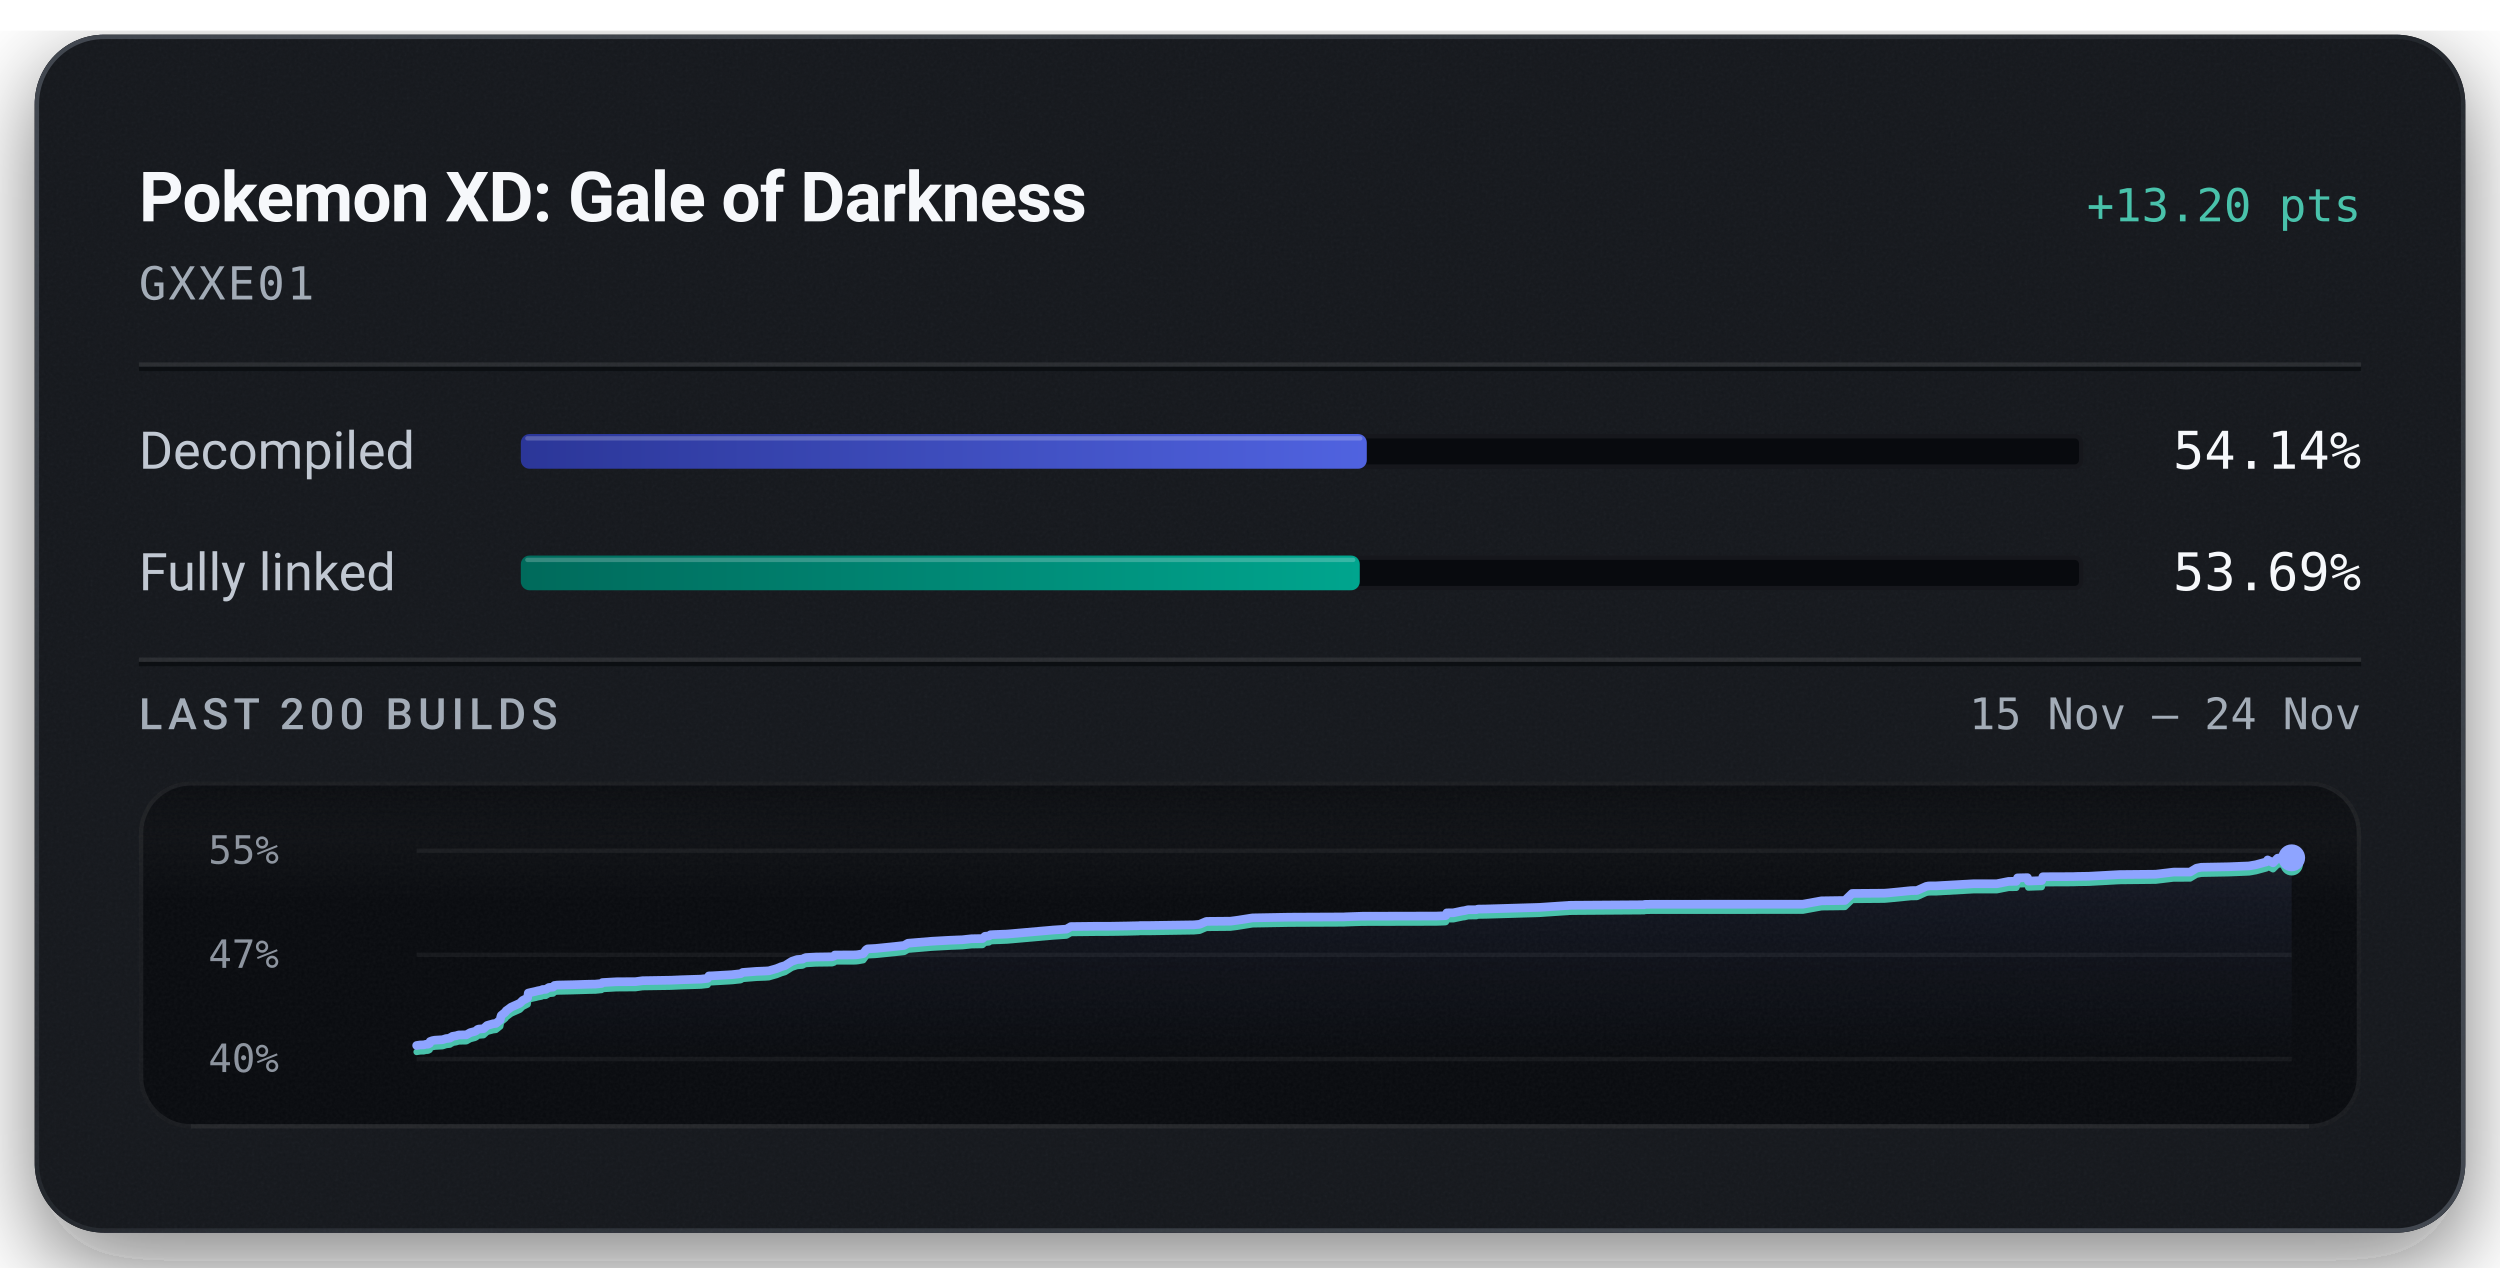
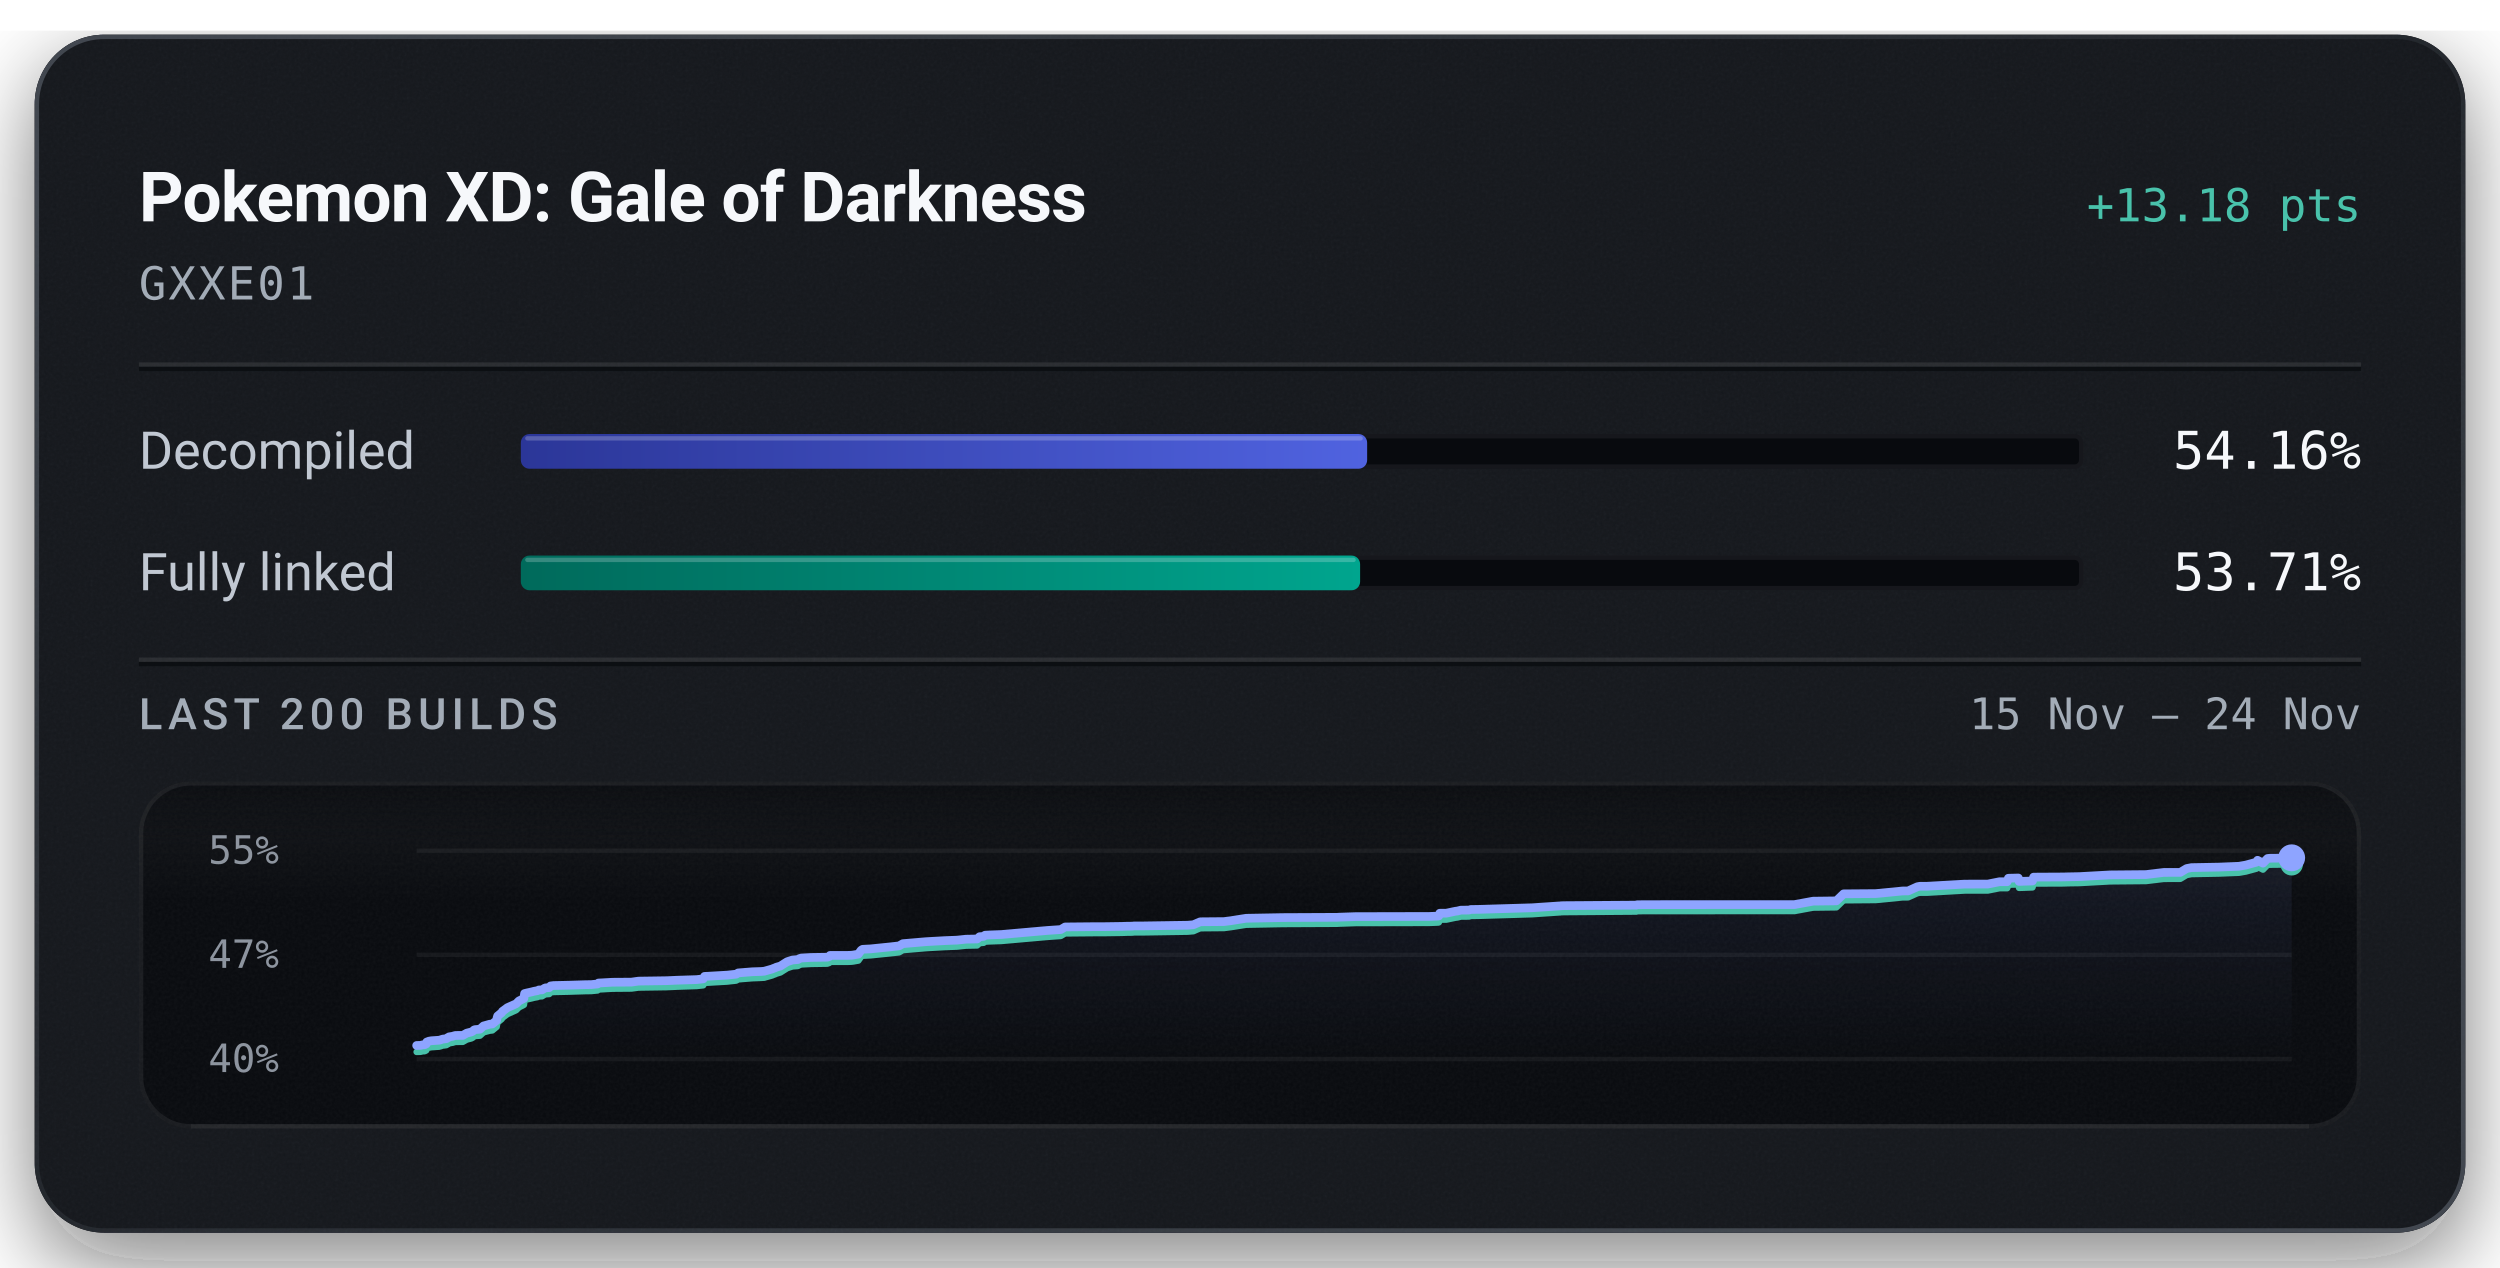
<svg xmlns="http://www.w3.org/2000/svg" width="576" height="292" viewBox="0 0 576 292" role="img" aria-labelledby="title description">
  <defs>
    <linearGradient id="badge-rim" x1="1" y1="1" x2="0" y2="0">
      <stop offset="0.15" stop-color="#6b747f" stop-opacity="0.5" />
      <stop offset="0.51" stop-color="#6b747f" stop-opacity="0.15" />
      <stop offset="0.93" stop-color="#6b747f" stop-opacity="0.5" />
    </linearGradient>
    <linearGradient id="badge-progress" x1="0" y1="0" x2="1" y2="0">
      <stop offset="0" stop-color="#2b3698" />
      <stop offset="1" stop-color="#5063e0" />
    </linearGradient>
    <linearGradient id="badge-linked" x1="0" y1="0" x2="1" y2="0">
      <stop offset="0" stop-color="#006a5b" />
      <stop offset="1" stop-color="#00a58e" />
    </linearGradient>
    <filter id="badge-grain" x="0" y="0" width="100%" height="100%">
      <feTurbulence type="fractalNoise" baseFrequency="1.4" numOctaves="2" stitchTiles="stitch" />
      <feColorMatrix type="saturate" values="0" />
    </filter>
    <filter id="badge-shadow" x="-15%" y="-15%" width="130%" height="150%">
      <feDropShadow dx="0" dy="7" stdDeviation="11" flood-color="#080a0e" flood-opacity="0.55" />
    </filter>
    <clipPath id="badge-card-clip">
      <rect x="8" y="8" width="560" height="276" rx="16" />
    </clipPath>
    <linearGradient id="badge-area" x1="0" y1="0" x2="0" y2="1">
      <stop offset="0" stop-color="#8ea4ff" stop-opacity="0.085" />
      <stop offset="1" stop-color="#8ea4ff" stop-opacity="0" />
    </linearGradient>
    <linearGradient id="badge-well-frost" x1="0" y1="0" x2="0" y2="1">
      <stop offset="0" stop-color="#f6f8fb" stop-opacity="0.045" />
      <stop offset="1" stop-color="#f6f8fb" stop-opacity="0" />
    </linearGradient>
    <linearGradient id="badge-well-shade" x1="0" y1="0" x2="0" y2="1">
      <stop offset="0" stop-color="#080a0e" stop-opacity="0.9" />
      <stop offset="1" stop-color="#080a0e" stop-opacity="0" />
    </linearGradient>
    <clipPath id="badge-well-clip">
      <rect x="32" y="180" width="512" height="80" rx="12" />
    </clipPath>
  </defs>
  <rect x="8" y="8" width="560" height="276" rx="16" fill="#14171c" filter="url(#badge-shadow)" />
  <g clip-path="url(#badge-card-clip)">
    <rect x="8" y="8" width="560" height="276" rx="16" fill="#14171c" />
    <rect x="8" y="8" width="560" height="276" filter="url(#badge-grain)" opacity="0.05" />
  </g>
  <rect x="8.5" y="8.5" width="559" height="275" rx="15.5" fill="none" stroke="url(#badge-rim)" stroke-width="1" />
  <text x="32" y="51" fill="#f6f8fb" font-family="system-ui, -apple-system, 'Segoe UI', Roboto, sans-serif" font-size="16" font-weight="600" text-anchor="start" letter-spacing="-0.2">Pokemon XD: Gale of Darkness</text>
-   <text x="544" y="51" fill="#49c2ab" font-family="ui-monospace, 'SF Mono', 'Cascadia Mono', Menlo, Consolas, monospace" font-size="10.5" font-weight="500" text-anchor="end">+13.20 pts</text>
+   <text x="544" y="51" fill="#49c2ab" font-family="ui-monospace, 'SF Mono', 'Cascadia Mono', Menlo, Consolas, monospace" font-size="10.5" font-weight="500" text-anchor="end">+13.18 pts</text>
  <text x="32" y="69" fill="#a3acb7" font-family="ui-monospace, 'SF Mono', 'Cascadia Mono', Menlo, Consolas, monospace" font-size="10.5" font-weight="400" text-anchor="start" letter-spacing="0.5">GXXE01</text>
  <line x1="32" y1="84" x2="544" y2="84" stroke="#f6f8fb" stroke-opacity="0.09" stroke-width="1" />
  <line x1="32" y1="85" x2="544" y2="85" stroke="#080a0e" stroke-opacity="0.7" stroke-width="1" />
  <text x="32" y="108" fill="#c1c8d2" font-family="system-ui, -apple-system, 'Segoe UI', Roboto, sans-serif" font-size="12" font-weight="400" text-anchor="start">Decompiled</text>
  <rect x="120" y="100" width="360" height="8" rx="2" fill="#080a0e" />
  <rect x="120.5" y="100.5" width="359" height="7" rx="1.5" fill="none" stroke="#f6f8fb" stroke-opacity="0.06" stroke-width="1" />
-   <rect x="120" y="100" width="194.91" height="8" rx="2" fill="url(#badge-progress)" />
-   <rect x="121" y="100.5" width="192.91" height="1" rx="0.5" fill="#f6f8fb" fill-opacity="0.22" />
-   <text x="544" y="108" fill="#f6f8fb" font-family="ui-monospace, 'SF Mono', 'Cascadia Mono', Menlo, Consolas, monospace" font-size="12" font-weight="500" text-anchor="end">54.14%</text>
+   <rect x="120" y="100" width="194.99" height="8" rx="2" fill="url(#badge-progress)" />
+   <rect x="121" y="100.5" width="192.99" height="1" rx="0.5" fill="#f6f8fb" fill-opacity="0.22" />
+   <text x="544" y="108" fill="#f6f8fb" font-family="ui-monospace, 'SF Mono', 'Cascadia Mono', Menlo, Consolas, monospace" font-size="12" font-weight="500" text-anchor="end">54.16%</text>
  <text x="32" y="136" fill="#c1c8d2" font-family="system-ui, -apple-system, 'Segoe UI', Roboto, sans-serif" font-size="12" font-weight="400" text-anchor="start">Fully linked</text>
  <rect x="120" y="128" width="360" height="8" rx="2" fill="#080a0e" />
  <rect x="120.5" y="128.5" width="359" height="7" rx="1.5" fill="none" stroke="#f6f8fb" stroke-opacity="0.06" stroke-width="1" />
-   <rect x="120" y="128" width="193.29" height="8" rx="2" fill="url(#badge-linked)" />
-   <rect x="121" y="128.5" width="191.29" height="1" rx="0.5" fill="#f6f8fb" fill-opacity="0.22" />
-   <text x="544" y="136" fill="#f6f8fb" font-family="ui-monospace, 'SF Mono', 'Cascadia Mono', Menlo, Consolas, monospace" font-size="12" font-weight="500" text-anchor="end">53.69%</text>
+   <rect x="120" y="128" width="193.37" height="8" rx="2" fill="url(#badge-linked)" />
+   <rect x="121" y="128.5" width="191.37" height="1" rx="0.5" fill="#f6f8fb" fill-opacity="0.22" />
+   <text x="544" y="136" fill="#f6f8fb" font-family="ui-monospace, 'SF Mono', 'Cascadia Mono', Menlo, Consolas, monospace" font-size="12" font-weight="500" text-anchor="end">53.71%</text>
  <line x1="32" y1="152" x2="544" y2="152" stroke="#f6f8fb" stroke-opacity="0.09" stroke-width="1" />
  <line x1="32" y1="153" x2="544" y2="153" stroke="#080a0e" stroke-opacity="0.7" stroke-width="1" />
  <text x="32" y="168" fill="#a3acb7" font-family="system-ui, -apple-system, 'Segoe UI', Roboto, sans-serif" font-size="10" font-weight="500" text-anchor="start" letter-spacing="1.2">LAST 200 BUILDS</text>
  <text x="544" y="168" fill="#a3acb7" font-family="ui-monospace, 'SF Mono', 'Cascadia Mono', Menlo, Consolas, monospace" font-size="10" font-weight="400" text-anchor="end">15 Nov – 24 Nov</text>
  <g clip-path="url(#badge-well-clip)">
    <rect x="32" y="180" width="512" height="80" rx="12" fill="#080a0e" />
    <rect x="32" y="180" width="512" height="28" fill="url(#badge-well-frost)" />
    <rect x="32" y="180" width="512" height="14" fill="url(#badge-well-shade)" />
    <rect x="32" y="180" width="512" height="80" filter="url(#badge-grain)" opacity="0.05" />
  </g>
  <rect x="32.5" y="180.5" width="511" height="79" rx="11.5" fill="none" stroke="#f6f8fb" stroke-opacity="0.07" stroke-width="1" />
  <line x1="44" y1="259.5" x2="532" y2="259.5" stroke="#f6f8fb" stroke-opacity="0.05" stroke-width="1" />
  <text x="48" y="199" fill="#a3acb7" font-family="ui-monospace, 'SF Mono', 'Cascadia Mono', Menlo, Consolas, monospace" font-size="9" font-weight="400" text-anchor="start" fill-opacity="0.85">55%</text>
  <text x="48" y="223" fill="#a3acb7" font-family="ui-monospace, 'SF Mono', 'Cascadia Mono', Menlo, Consolas, monospace" font-size="9" font-weight="400" text-anchor="start" fill-opacity="0.85">47%</text>
  <text x="48" y="247" fill="#a3acb7" font-family="ui-monospace, 'SF Mono', 'Cascadia Mono', Menlo, Consolas, monospace" font-size="9" font-weight="400" text-anchor="start" fill-opacity="0.85">40%</text>
  <line x1="96" y1="196.00" x2="528" y2="196.00" stroke="#f6f8fb" stroke-opacity="0.055" stroke-width="1" />
  <line x1="96" y1="220.00" x2="528" y2="220.00" stroke="#f6f8fb" stroke-opacity="0.055" stroke-width="1" />
  <line x1="96" y1="244.00" x2="528" y2="244.00" stroke="#f6f8fb" stroke-opacity="0.055" stroke-width="1" />
-   <path d="M96.00,240.88 L96.76,240.76 L97.64,240.73 L98.16,240.60 L98.61,240.59 L98.98,240.40 L99.10,239.96 L99.59,239.77 L100.16,239.66 L101.94,239.55 L102.28,239.45 L102.82,239.28 L103.12,239.26 L103.67,239.18 L103.90,238.97 L104.05,238.96 L104.23,238.78 L105.13,238.63 L105.42,238.53 L105.75,238.45 L107.44,238.43 L108.36,237.91 L109.38,237.65 L109.76,237.46 L110.01,237.20 L110.19,237.13 L110.28,237.10 L111.40,237.01 L112.22,236.27 L112.73,236.12 L113.63,235.87 L114.25,235.80 L115.25,235.00 L115.36,234.36 L115.49,233.96 L116.44,233.18 L116.62,232.88 L116.86,232.72 L117.76,232.05 L119.77,231.15 L120.42,230.50 L121.32,230.05 L121.56,229.91 L121.71,228.80 L122.20,228.68 L123.38,228.42 L123.91,228.28 L124.75,228.13 L125.01,227.98 L125.76,227.95 L126.45,227.52 L126.64,227.50 L127.43,227.43 L127.74,227.05 L128.41,226.96 L131.95,226.88 L135.77,226.76 L137.17,226.74 L137.45,226.71 L138.59,226.60 L138.80,226.38 L142.02,226.20 L146.44,226.17 L148.06,225.95 L154.61,225.84 L157.06,225.73 L161.50,225.59 L163.02,225.42 L163.33,224.85 L164.06,224.83 L168.57,224.57 L170.66,224.34 L171.12,224.05 L174.34,223.80 L176.40,223.72 L177.18,223.67 L177.32,223.62 L178.98,223.15 L179.25,223.03 L179.72,222.85 L179.90,222.76 L180.87,222.47 L182.45,221.48 L183.65,221.08 L184.92,220.98 L185.09,220.88 L185.24,220.78 L185.43,220.72 L185.69,220.62 L187.96,220.50 L191.71,220.44 L192.17,220.28 L192.35,220.03 L196.45,220.02 L197.27,219.99 L197.64,219.95 L198.89,219.73 L199.56,218.82 L199.90,218.62 L201.76,218.52 L206.28,218.06 L208.32,217.83 L209.20,217.32 L214.61,216.87 L218.89,216.63 L221.16,216.54 L221.72,216.52 L223.80,216.29 L226.37,216.24 L226.94,215.72 L227.87,215.64 L228.20,215.37 L229.06,215.32 L232.03,215.21 L242.61,214.28 L245.71,214.07 L246.73,213.48 L252.85,213.41 L255.90,213.41 L259.90,213.34 L261.01,213.31 L261.50,213.30 L262.29,213.29 L262.63,213.25 L264.90,213.24 L275.08,213.08 L276.38,212.96 L277.29,212.57 L277.96,212.29 L283.48,212.24 L285.04,212.04 L288.59,211.48 L297.05,211.32 L309.63,211.26 L310.03,211.23 L313.82,211.10 L330.93,211.06 L332.99,210.98 L333.13,210.93 L333.35,210.32 L334.84,210.31 L336.99,209.86 L337.42,209.81 L338.22,209.61 L338.82,209.60 L339.21,209.60 L340.12,209.60 L340.50,209.46 L342.40,209.43 L354.72,209.06 L356.46,208.94 L360.96,208.64 L361.22,208.64 L361.44,208.59 L362.47,208.57 L378.81,208.45 L378.93,208.37 L379.58,208.36 L380.57,208.34 L415.36,208.33 L419.67,207.55 L425.06,207.47 L426.74,205.85 L434.15,205.79 L435.09,205.72 L440.35,205.19 L441.65,205.18 L443.78,204.23 L444.30,204.13 L444.64,204.11 L446.09,204.10 L454.75,203.61 L460.08,203.61 L462.81,203.07 L463.08,203.07 L464.55,203.06 L464.84,202.27 L465.07,202.26 L467.13,202.21 L467.32,203.00 L470.40,202.89 L470.68,202.00 L477.59,201.97 L478.64,201.93 L481.26,201.89 L488.35,201.50 L496.69,201.42 L500.76,200.93 L504.60,200.92 L506.07,200.03 L507.17,199.82 L513.49,199.70 L518.18,199.51 L519.77,199.23 L522.20,198.57 L522.46,198.13 L523.71,198.79 L524.77,197.72 L525.29,197.67 L528.00,197.64 L528.00,244.00 L96.00,244.00 Z" fill="url(#badge-area)" />
-   <path d="M96.00,242.36 L96.76,242.23 L97.64,242.21 L98.16,242.08 L98.61,242.07 L98.98,241.88 L99.10,241.44 L99.59,241.25 L100.16,241.14 L101.94,241.03 L102.28,240.93 L102.82,240.75 L103.12,240.73 L103.67,240.66 L103.90,240.45 L104.05,240.44 L104.23,240.26 L105.13,240.11 L105.42,240.01 L105.75,239.93 L107.44,239.90 L108.36,239.39 L109.38,239.13 L109.76,238.94 L110.01,238.68 L110.19,238.60 L110.28,238.58 L111.40,238.49 L112.22,237.74 L112.73,237.59 L113.63,237.35 L114.25,237.28 L115.25,236.48 L115.36,235.84 L115.49,235.44 L116.44,234.66 L116.62,234.36 L116.86,234.19 L117.76,233.52 L119.77,232.63 L120.42,231.97 L121.32,231.52 L121.56,231.39 L121.71,230.28 L122.20,230.15 L123.38,229.90 L123.91,229.76 L124.75,229.60 L125.01,229.46 L125.76,229.43 L126.45,229.00 L126.64,228.97 L127.43,228.90 L127.74,228.53 L128.41,228.44 L131.95,228.36 L135.77,228.24 L137.17,228.22 L137.45,228.19 L138.59,228.08 L138.80,227.86 L142.02,227.68 L146.44,227.65 L148.06,227.42 L154.61,227.32 L157.06,227.21 L161.50,227.07 L163.02,226.90 L163.33,226.33 L164.06,226.30 L168.57,226.04 L170.66,225.82 L171.12,225.53 L174.34,225.27 L176.40,225.20 L177.18,225.14 L177.32,225.09 L178.98,224.62 L179.25,224.50 L179.72,224.33 L179.90,224.24 L180.87,223.95 L182.45,222.96 L183.65,222.56 L184.92,222.46 L185.09,222.35 L185.24,222.25 L185.43,222.19 L185.69,222.10 L187.96,221.97 L191.71,221.92 L192.17,221.76 L192.35,221.50 L196.45,221.50 L197.27,221.47 L197.64,221.43 L198.89,221.21 L199.56,220.30 L199.90,220.09 L201.76,220.00 L206.28,219.54 L208.32,219.31 L209.20,218.80 L214.61,218.34 L218.89,218.10 L221.16,218.01 L221.72,217.99 L223.80,217.77 L226.37,217.72 L226.94,217.20 L227.87,217.12 L228.20,216.85 L229.06,216.80 L232.03,216.69 L242.61,215.76 L245.71,215.55 L246.73,214.96 L252.85,214.89 L255.90,214.88 L259.90,214.82 L261.01,214.79 L261.50,214.78 L262.29,214.76 L262.63,214.72 L264.90,214.72 L275.08,214.56 L276.38,214.44 L277.29,214.05 L277.96,213.77 L283.48,213.72 L285.04,213.52 L288.59,212.95 L297.05,212.80 L309.63,212.74 L310.03,212.71 L313.82,212.58 L330.93,212.54 L332.99,212.46 L333.13,212.41 L333.35,211.79 L334.84,211.79 L336.99,211.34 L337.42,211.29 L338.22,211.09 L338.82,211.08 L339.21,211.07 L340.12,211.07 L340.50,210.94 L342.40,210.91 L354.72,210.54 L356.46,210.42 L360.96,210.12 L361.22,210.11 L361.44,210.07 L362.47,210.05 L378.81,209.93 L378.93,209.85 L379.58,209.84 L380.57,209.82 L415.36,209.81 L419.67,209.02 L425.06,208.95 L426.74,207.33 L434.15,207.27 L435.09,207.19 L440.35,206.67 L441.65,206.66 L443.78,205.70 L444.30,205.61 L444.64,205.59 L446.09,205.58 L454.75,205.09 L460.08,205.09 L462.81,204.55 L463.08,204.55 L464.55,204.54 L464.84,203.75 L465.07,203.74 L467.13,203.68 L467.32,204.48 L470.40,204.37 L470.68,203.48 L477.59,203.45 L478.64,203.41 L481.26,203.37 L488.35,202.98 L496.69,202.89 L500.76,202.40 L504.60,202.39 L506.07,201.51 L507.17,201.30 L513.49,201.18 L518.18,200.99 L519.77,200.71 L522.20,200.05 L522.46,199.61 L523.71,200.27 L524.77,199.20 L525.29,199.14 L528.00,199.12" fill="none" stroke="#49c2ab" stroke-width="1.5" stroke-linejoin="round" stroke-linecap="round" />
-   <path d="M96.00,240.88 L96.76,240.76 L97.64,240.73 L98.16,240.60 L98.61,240.59 L98.98,240.40 L99.10,239.96 L99.59,239.77 L100.16,239.66 L101.94,239.55 L102.28,239.45 L102.82,239.28 L103.12,239.26 L103.67,239.18 L103.90,238.97 L104.05,238.96 L104.23,238.78 L105.13,238.63 L105.42,238.53 L105.75,238.45 L107.44,238.43 L108.36,237.91 L109.38,237.65 L109.76,237.46 L110.01,237.20 L110.19,237.13 L110.28,237.10 L111.40,237.01 L112.22,236.27 L112.73,236.12 L113.63,235.87 L114.25,235.80 L115.25,235.00 L115.36,234.36 L115.49,233.96 L116.44,233.18 L116.62,232.88 L116.86,232.72 L117.76,232.05 L119.77,231.15 L120.42,230.50 L121.32,230.05 L121.56,229.91 L121.71,228.80 L122.20,228.68 L123.38,228.42 L123.91,228.28 L124.75,228.13 L125.01,227.98 L125.76,227.95 L126.45,227.52 L126.64,227.50 L127.43,227.43 L127.74,227.05 L128.41,226.96 L131.95,226.88 L135.77,226.76 L137.17,226.74 L137.45,226.71 L138.59,226.60 L138.80,226.38 L142.02,226.20 L146.44,226.17 L148.06,225.95 L154.61,225.84 L157.06,225.73 L161.50,225.59 L163.02,225.42 L163.33,224.85 L164.06,224.83 L168.57,224.57 L170.66,224.34 L171.12,224.05 L174.34,223.80 L176.40,223.72 L177.18,223.67 L177.32,223.62 L178.98,223.15 L179.25,223.03 L179.72,222.85 L179.90,222.76 L180.87,222.47 L182.45,221.48 L183.65,221.08 L184.92,220.98 L185.09,220.88 L185.24,220.78 L185.43,220.72 L185.69,220.62 L187.96,220.50 L191.71,220.44 L192.17,220.28 L192.35,220.03 L196.45,220.02 L197.27,219.99 L197.64,219.95 L198.89,219.73 L199.56,218.82 L199.90,218.62 L201.76,218.52 L206.28,218.06 L208.32,217.83 L209.20,217.32 L214.61,216.87 L218.89,216.63 L221.16,216.54 L221.72,216.52 L223.80,216.29 L226.37,216.24 L226.94,215.72 L227.87,215.64 L228.20,215.37 L229.06,215.32 L232.03,215.21 L242.61,214.28 L245.71,214.07 L246.73,213.48 L252.85,213.41 L255.90,213.41 L259.90,213.34 L261.01,213.31 L261.50,213.30 L262.29,213.29 L262.63,213.25 L264.90,213.24 L275.08,213.08 L276.38,212.96 L277.29,212.57 L277.96,212.29 L283.48,212.24 L285.04,212.04 L288.59,211.48 L297.05,211.32 L309.63,211.26 L310.03,211.23 L313.82,211.10 L330.93,211.06 L332.99,210.98 L333.13,210.93 L333.35,210.32 L334.84,210.31 L336.99,209.86 L337.42,209.81 L338.22,209.61 L338.82,209.60 L339.21,209.60 L340.12,209.60 L340.50,209.46 L342.40,209.43 L354.72,209.06 L356.46,208.94 L360.96,208.64 L361.22,208.64 L361.44,208.59 L362.47,208.57 L378.81,208.45 L378.93,208.37 L379.58,208.36 L380.57,208.34 L415.36,208.33 L419.67,207.55 L425.06,207.47 L426.74,205.85 L434.15,205.79 L435.09,205.72 L440.35,205.19 L441.65,205.18 L443.78,204.23 L444.30,204.13 L444.64,204.11 L446.09,204.10 L454.75,203.61 L460.08,203.61 L462.81,203.07 L463.08,203.07 L464.55,203.06 L464.84,202.27 L465.07,202.26 L467.13,202.21 L467.32,203.00 L470.40,202.89 L470.68,202.00 L477.59,201.97 L478.64,201.93 L481.26,201.89 L488.35,201.50 L496.69,201.42 L500.76,200.93 L504.60,200.92 L506.07,200.03 L507.17,199.82 L513.49,199.70 L518.18,199.51 L519.77,199.23 L522.20,198.57 L522.46,198.13 L523.71,198.79 L524.77,197.72 L525.29,197.67 L528.00,197.64" fill="none" stroke="#8ea4ff" stroke-width="2" stroke-linejoin="round" stroke-linecap="round" />
+   <path d="M96.00,240.88 L96.88,240.85 L97.39,240.73 L97.84,240.71 L98.20,240.53 L98.33,240.08 L98.82,239.89 L99.38,239.79 L101.16,239.67 L101.50,239.58 L102.04,239.40 L102.33,239.38 L102.88,239.30 L103.11,239.09 L103.26,239.08 L103.44,238.90 L104.33,238.75 L104.63,238.65 L104.95,238.57 L106.64,238.55 L107.55,238.03 L108.57,237.77 L108.95,237.58 L109.20,237.32 L109.38,237.25 L109.47,237.22 L110.58,237.13 L111.40,236.38 L111.91,236.24 L112.80,235.99 L113.43,235.92 L114.42,235.12 L114.53,234.48 L114.66,234.08 L115.61,233.30 L115.78,233.00 L116.02,232.83 L116.92,232.16 L118.92,231.27 L119.57,230.61 L120.47,230.16 L120.71,230.02 L120.86,228.91 L121.34,228.79 L122.52,228.53 L123.05,228.39 L123.88,228.24 L124.14,228.09 L124.89,228.06 L125.58,227.63 L125.77,227.60 L126.55,227.54 L126.86,227.16 L127.54,227.07 L131.06,226.99 L134.86,226.87 L136.26,226.85 L136.54,226.82 L137.68,226.71 L137.88,226.49 L141.09,226.31 L145.49,226.28 L147.11,226.05 L153.64,225.95 L156.08,225.84 L160.50,225.70 L162.02,225.53 L162.33,224.96 L163.05,224.93 L167.54,224.67 L169.62,224.45 L170.08,224.16 L173.29,223.90 L175.35,223.83 L176.12,223.77 L176.26,223.72 L177.92,223.25 L178.18,223.13 L178.65,222.96 L178.83,222.86 L179.80,222.58 L181.37,221.58 L182.57,221.19 L183.84,221.08 L184.00,220.98 L184.15,220.88 L184.34,220.82 L184.60,220.73 L186.86,220.60 L190.60,220.54 L191.06,220.39 L191.24,220.13 L195.32,220.12 L196.14,220.09 L196.51,220.05 L197.76,219.83 L198.42,218.92 L198.76,218.72 L200.61,218.62 L205.11,218.16 L207.15,217.93 L208.03,217.42 L213.41,216.96 L217.69,216.72 L219.94,216.63 L220.50,216.61 L222.57,216.39 L225.13,216.34 L225.70,215.82 L226.63,215.74 L226.96,215.47 L227.81,215.42 L230.77,215.31 L241.31,214.38 L244.40,214.17 L245.41,213.57 L251.51,213.51 L254.55,213.50 L258.54,213.44 L259.64,213.40 L260.13,213.40 L260.92,213.38 L261.26,213.34 L263.53,213.33 L273.66,213.17 L274.96,213.06 L275.86,212.67 L276.54,212.38 L282.04,212.33 L283.59,212.13 L287.12,211.57 L295.55,211.41 L308.09,211.35 L308.49,211.32 L312.26,211.19 L329.31,211.15 L331.36,211.07 L331.51,211.02 L331.72,210.41 L333.21,210.40 L335.35,209.95 L335.78,209.90 L336.58,209.70 L337.17,209.69 L337.56,209.69 L338.46,209.68 L338.85,209.55 L340.73,209.52 L353.01,209.15 L354.75,209.03 L359.23,208.73 L359.49,208.73 L359.71,208.68 L360.74,208.66 L377.02,208.54 L377.14,208.46 L377.79,208.45 L378.77,208.43 L413.43,208.42 L417.73,207.63 L423.10,207.56 L424.77,205.94 L432.15,205.88 L433.09,205.80 L438.34,205.28 L439.63,205.27 L441.75,204.31 L442.27,204.21 L442.61,204.19 L444.05,204.19 L452.68,203.70 L457.98,203.69 L460.70,203.15 L460.98,203.15 L462.45,203.15 L462.73,202.35 L462.96,202.34 L465.02,202.29 L465.20,203.08 L468.28,202.98 L468.55,202.09 L475.44,202.05 L476.48,202.02 L479.09,201.97 L486.15,201.58 L494.47,201.50 L498.52,201.01 L502.34,201.00 L503.81,200.11 L504.91,199.90 L511.21,199.78 L515.88,199.59 L517.46,199.31 L519.88,198.65 L520.14,198.21 L521.39,198.87 L522.44,197.80 L522.96,197.74 L525.66,197.71 L528.00,197.64 L528.00,244.00 L96.00,244.00 Z" fill="url(#badge-area)" />
+   <path d="M96.00,242.36 L96.88,242.33 L97.39,242.21 L97.84,242.19 L98.20,242.00 L98.33,241.56 L98.82,241.37 L99.38,241.27 L101.16,241.15 L101.50,241.06 L102.04,240.88 L102.33,240.86 L102.88,240.78 L103.11,240.57 L103.26,240.56 L103.44,240.38 L104.33,240.23 L104.63,240.13 L104.95,240.05 L106.64,240.03 L107.55,239.51 L108.57,239.25 L108.95,239.06 L109.20,238.80 L109.38,238.73 L109.47,238.70 L110.58,238.61 L111.40,237.86 L111.91,237.71 L112.80,237.47 L113.43,237.40 L114.42,236.59 L114.53,235.96 L114.66,235.56 L115.61,234.77 L115.78,234.47 L116.02,234.31 L116.92,233.64 L118.92,232.74 L119.57,232.09 L120.47,231.64 L120.71,231.50 L120.86,230.39 L121.34,230.27 L122.52,230.01 L123.05,229.87 L123.88,229.72 L124.14,229.57 L124.89,229.54 L125.58,229.11 L125.77,229.08 L126.55,229.01 L126.86,228.64 L127.54,228.55 L131.06,228.47 L134.86,228.35 L136.26,228.33 L136.54,228.30 L137.68,228.19 L137.88,227.97 L141.09,227.79 L145.49,227.75 L147.11,227.53 L153.64,227.43 L156.08,227.32 L160.50,227.17 L162.02,227.01 L162.33,226.44 L163.05,226.41 L167.54,226.15 L169.62,225.92 L170.08,225.64 L173.29,225.38 L175.35,225.30 L176.12,225.25 L176.26,225.20 L177.92,224.73 L178.18,224.61 L178.65,224.44 L178.83,224.34 L179.80,224.05 L181.37,223.06 L182.57,222.66 L183.84,222.56 L184.00,222.46 L184.15,222.36 L184.34,222.30 L184.60,222.20 L186.86,222.08 L190.60,222.02 L191.06,221.86 L191.24,221.61 L195.32,221.60 L196.14,221.57 L196.51,221.53 L197.76,221.31 L198.42,220.40 L198.76,220.20 L200.61,220.10 L205.11,219.64 L207.15,219.41 L208.03,218.90 L213.41,218.44 L217.69,218.20 L219.94,218.11 L220.50,218.09 L222.57,217.87 L225.13,217.82 L225.70,217.29 L226.63,217.21 L226.96,216.95 L227.81,216.90 L230.77,216.79 L241.31,215.86 L244.40,215.64 L245.41,215.05 L251.51,214.99 L254.55,214.98 L258.54,214.92 L259.64,214.88 L260.13,214.88 L260.92,214.86 L261.26,214.82 L263.53,214.81 L273.66,214.65 L274.96,214.54 L275.86,214.14 L276.54,213.86 L282.04,213.81 L283.59,213.61 L287.12,213.05 L295.55,212.89 L308.09,212.83 L308.49,212.80 L312.26,212.67 L329.31,212.63 L331.36,212.55 L331.51,212.50 L331.72,211.89 L333.21,211.88 L335.35,211.43 L335.78,211.38 L336.58,211.18 L337.17,211.17 L337.56,211.17 L338.46,211.16 L338.85,211.03 L340.73,211.00 L353.01,210.63 L354.75,210.51 L359.23,210.21 L359.49,210.20 L359.71,210.16 L360.74,210.14 L377.02,210.02 L377.14,209.94 L377.79,209.93 L378.77,209.91 L413.43,209.90 L417.73,209.11 L423.10,209.04 L424.77,207.42 L432.15,207.36 L433.09,207.28 L438.34,206.75 L439.63,206.74 L441.75,205.79 L442.27,205.69 L442.61,205.67 L444.05,205.67 L452.68,205.17 L457.98,205.17 L460.70,204.63 L460.98,204.63 L462.45,204.63 L462.73,203.83 L462.96,203.82 L465.02,203.77 L465.20,204.56 L468.28,204.45 L468.55,203.56 L475.44,203.53 L476.48,203.49 L479.09,203.45 L486.15,203.06 L494.47,202.98 L498.52,202.49 L502.34,202.47 L503.81,201.59 L504.91,201.38 L511.21,201.26 L515.88,201.07 L517.46,200.79 L519.88,200.13 L520.14,199.69 L521.39,200.35 L522.44,199.27 L522.96,199.22 L525.66,199.19 L528.00,199.12" fill="none" stroke="#49c2ab" stroke-width="1.5" stroke-linejoin="round" stroke-linecap="round" />
+   <path d="M96.00,240.88 L96.88,240.85 L97.39,240.73 L97.84,240.71 L98.20,240.53 L98.33,240.08 L98.82,239.89 L99.38,239.79 L101.16,239.67 L101.50,239.58 L102.04,239.40 L102.33,239.38 L102.88,239.30 L103.11,239.09 L103.26,239.08 L103.44,238.90 L104.33,238.75 L104.63,238.65 L104.95,238.57 L106.64,238.55 L107.55,238.03 L108.57,237.77 L108.95,237.58 L109.20,237.32 L109.38,237.25 L109.47,237.22 L110.58,237.13 L111.40,236.38 L111.91,236.24 L112.80,235.99 L113.43,235.92 L114.42,235.12 L114.53,234.48 L114.66,234.08 L115.61,233.30 L115.78,233.00 L116.02,232.83 L116.92,232.16 L118.92,231.27 L119.57,230.61 L120.47,230.16 L120.71,230.02 L120.86,228.91 L121.34,228.79 L122.52,228.53 L123.05,228.39 L123.88,228.24 L124.14,228.09 L124.89,228.06 L125.58,227.63 L125.77,227.60 L126.55,227.54 L126.86,227.16 L127.54,227.07 L131.06,226.99 L134.86,226.87 L136.26,226.85 L136.54,226.82 L137.68,226.71 L137.88,226.49 L141.09,226.31 L145.49,226.28 L147.11,226.05 L153.64,225.95 L156.08,225.84 L160.50,225.70 L162.02,225.53 L162.33,224.96 L163.05,224.93 L167.54,224.67 L169.62,224.45 L170.08,224.16 L173.29,223.90 L175.35,223.83 L176.12,223.77 L176.26,223.72 L177.92,223.25 L178.18,223.13 L178.65,222.96 L178.83,222.86 L179.80,222.58 L181.37,221.58 L182.57,221.19 L183.84,221.08 L184.00,220.98 L184.15,220.88 L184.34,220.82 L184.60,220.73 L186.86,220.60 L190.60,220.54 L191.06,220.39 L191.24,220.13 L195.32,220.12 L196.14,220.09 L196.51,220.05 L197.76,219.83 L198.42,218.92 L198.76,218.72 L200.61,218.62 L205.11,218.16 L207.15,217.93 L208.03,217.42 L213.41,216.96 L217.69,216.72 L219.94,216.63 L220.50,216.61 L222.57,216.39 L225.13,216.34 L225.70,215.82 L226.63,215.74 L226.96,215.47 L227.81,215.42 L230.77,215.31 L241.31,214.38 L244.40,214.17 L245.41,213.57 L251.51,213.51 L254.55,213.50 L258.54,213.44 L259.64,213.40 L260.13,213.40 L260.92,213.38 L261.26,213.34 L263.53,213.33 L273.66,213.17 L274.96,213.06 L275.86,212.67 L276.54,212.38 L282.04,212.33 L283.59,212.13 L287.12,211.57 L295.55,211.41 L308.09,211.35 L308.49,211.32 L312.26,211.19 L329.31,211.15 L331.36,211.07 L331.51,211.02 L331.72,210.41 L333.21,210.40 L335.35,209.95 L335.78,209.90 L336.58,209.70 L337.17,209.69 L337.56,209.69 L338.46,209.68 L338.85,209.55 L340.73,209.52 L353.01,209.15 L354.75,209.03 L359.23,208.73 L359.49,208.73 L359.71,208.68 L360.74,208.66 L377.02,208.54 L377.14,208.46 L377.79,208.45 L378.77,208.43 L413.43,208.42 L417.73,207.63 L423.10,207.56 L424.77,205.94 L432.15,205.88 L433.09,205.80 L438.34,205.28 L439.63,205.27 L441.75,204.31 L442.27,204.21 L442.61,204.19 L444.05,204.19 L452.68,203.70 L457.98,203.69 L460.70,203.15 L460.98,203.15 L462.45,203.15 L462.73,202.35 L462.96,202.34 L465.02,202.29 L465.20,203.08 L468.28,202.98 L468.55,202.09 L475.44,202.05 L476.48,202.02 L479.09,201.97 L486.15,201.58 L494.47,201.50 L498.52,201.01 L502.34,201.00 L503.81,200.11 L504.91,199.90 L511.21,199.78 L515.88,199.59 L517.46,199.31 L519.88,198.65 L520.14,198.21 L521.39,198.87 L522.44,197.80 L522.96,197.74 L525.66,197.71 L528.00,197.64" fill="none" stroke="#8ea4ff" stroke-width="2" stroke-linejoin="round" stroke-linecap="round" />
  <circle cx="528.00" cy="199.12" r="2.6" fill="#49c2ab" />
  <circle cx="528.00" cy="197.64" r="3.1" fill="#8ea4ff" />
</svg>
